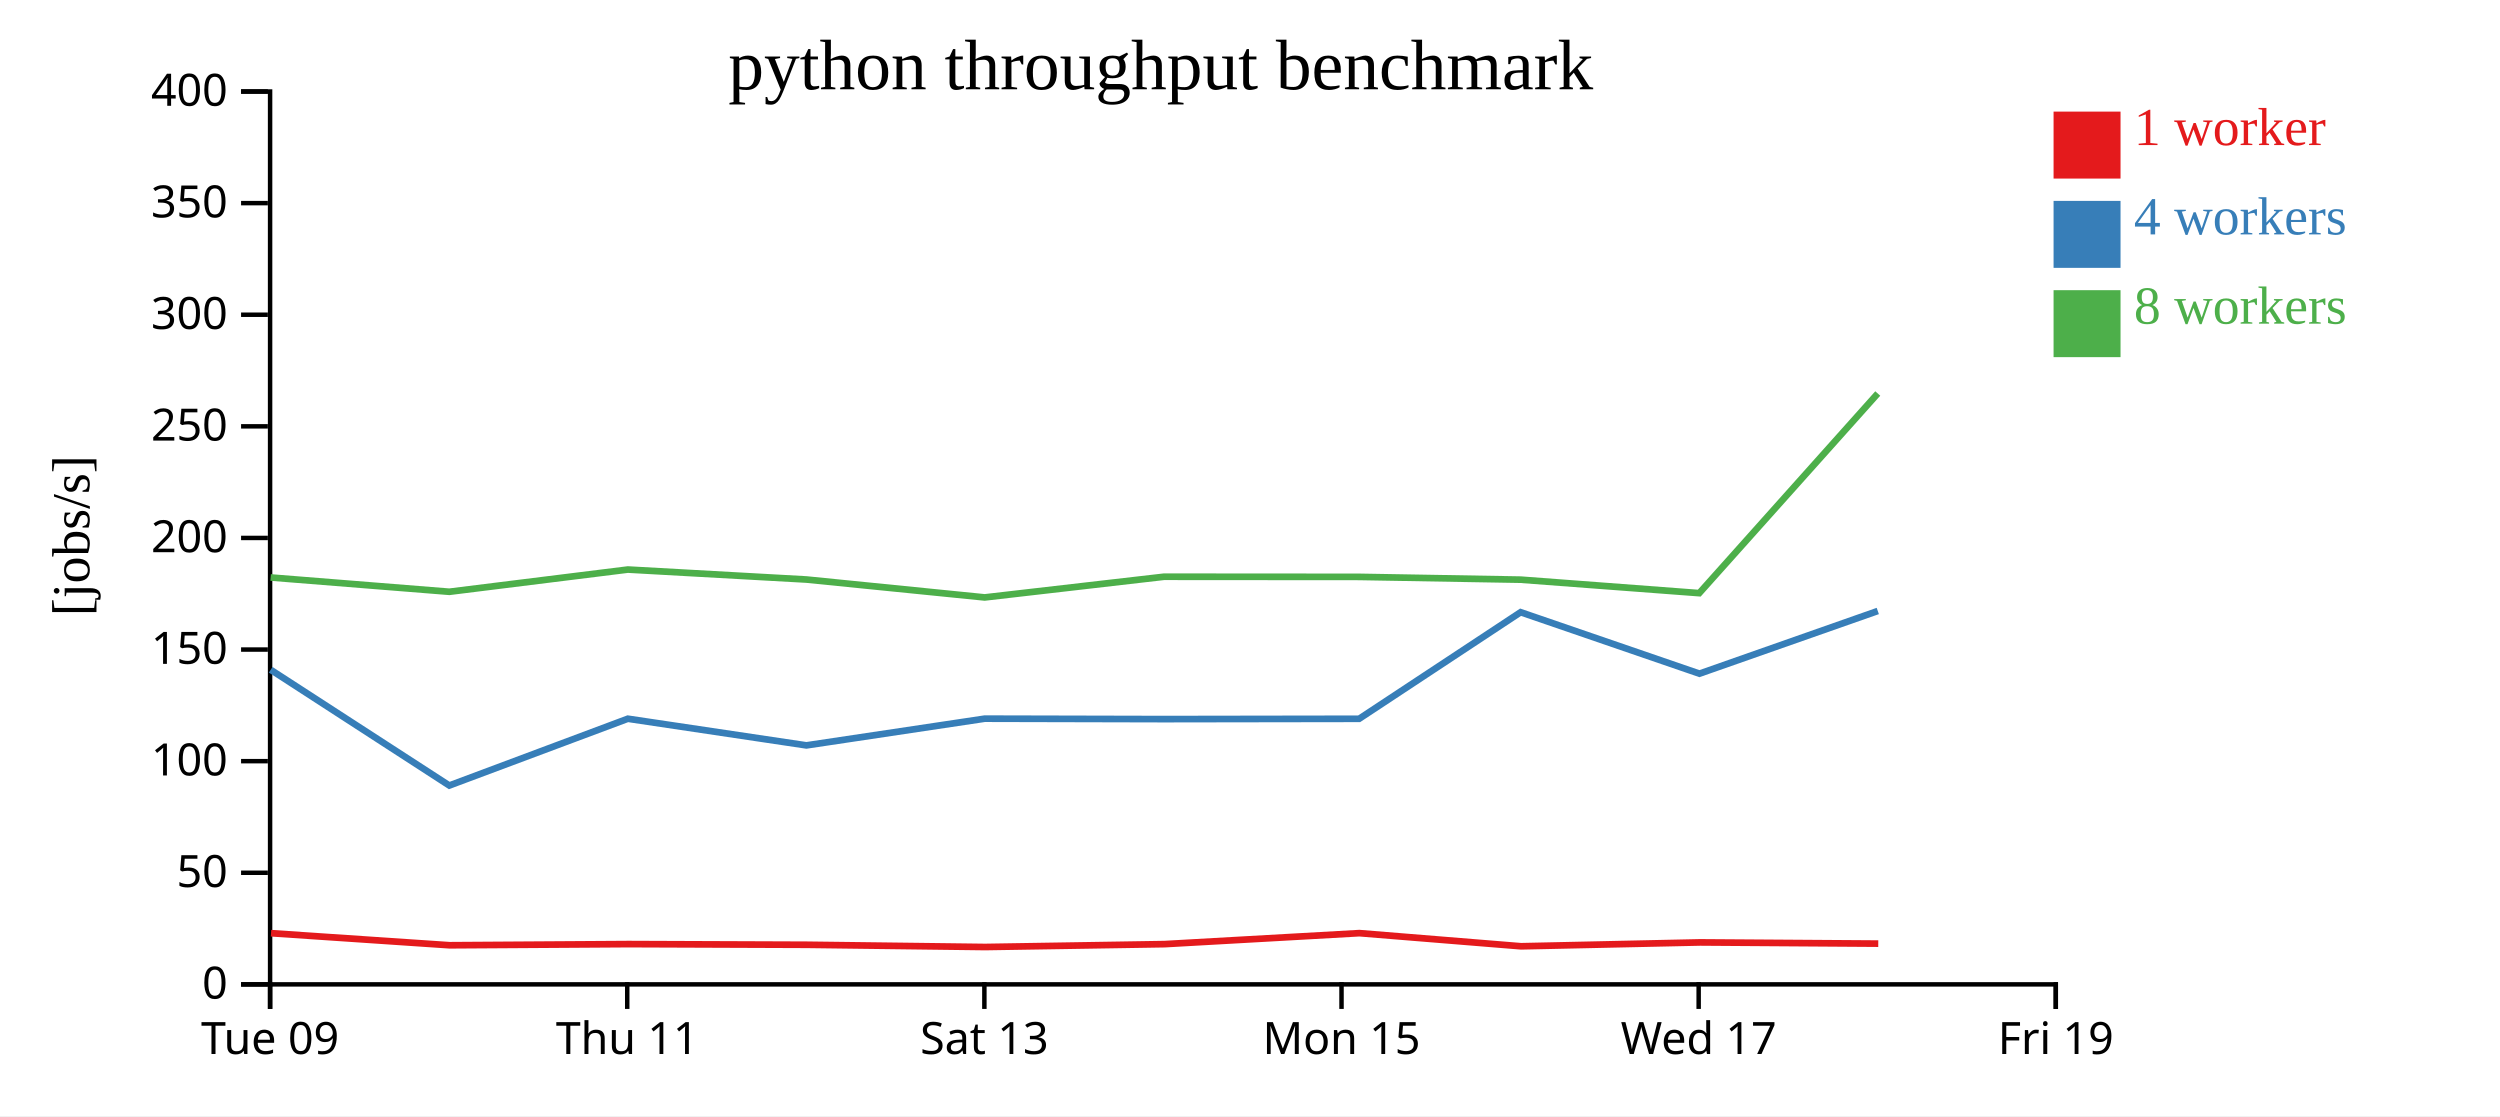
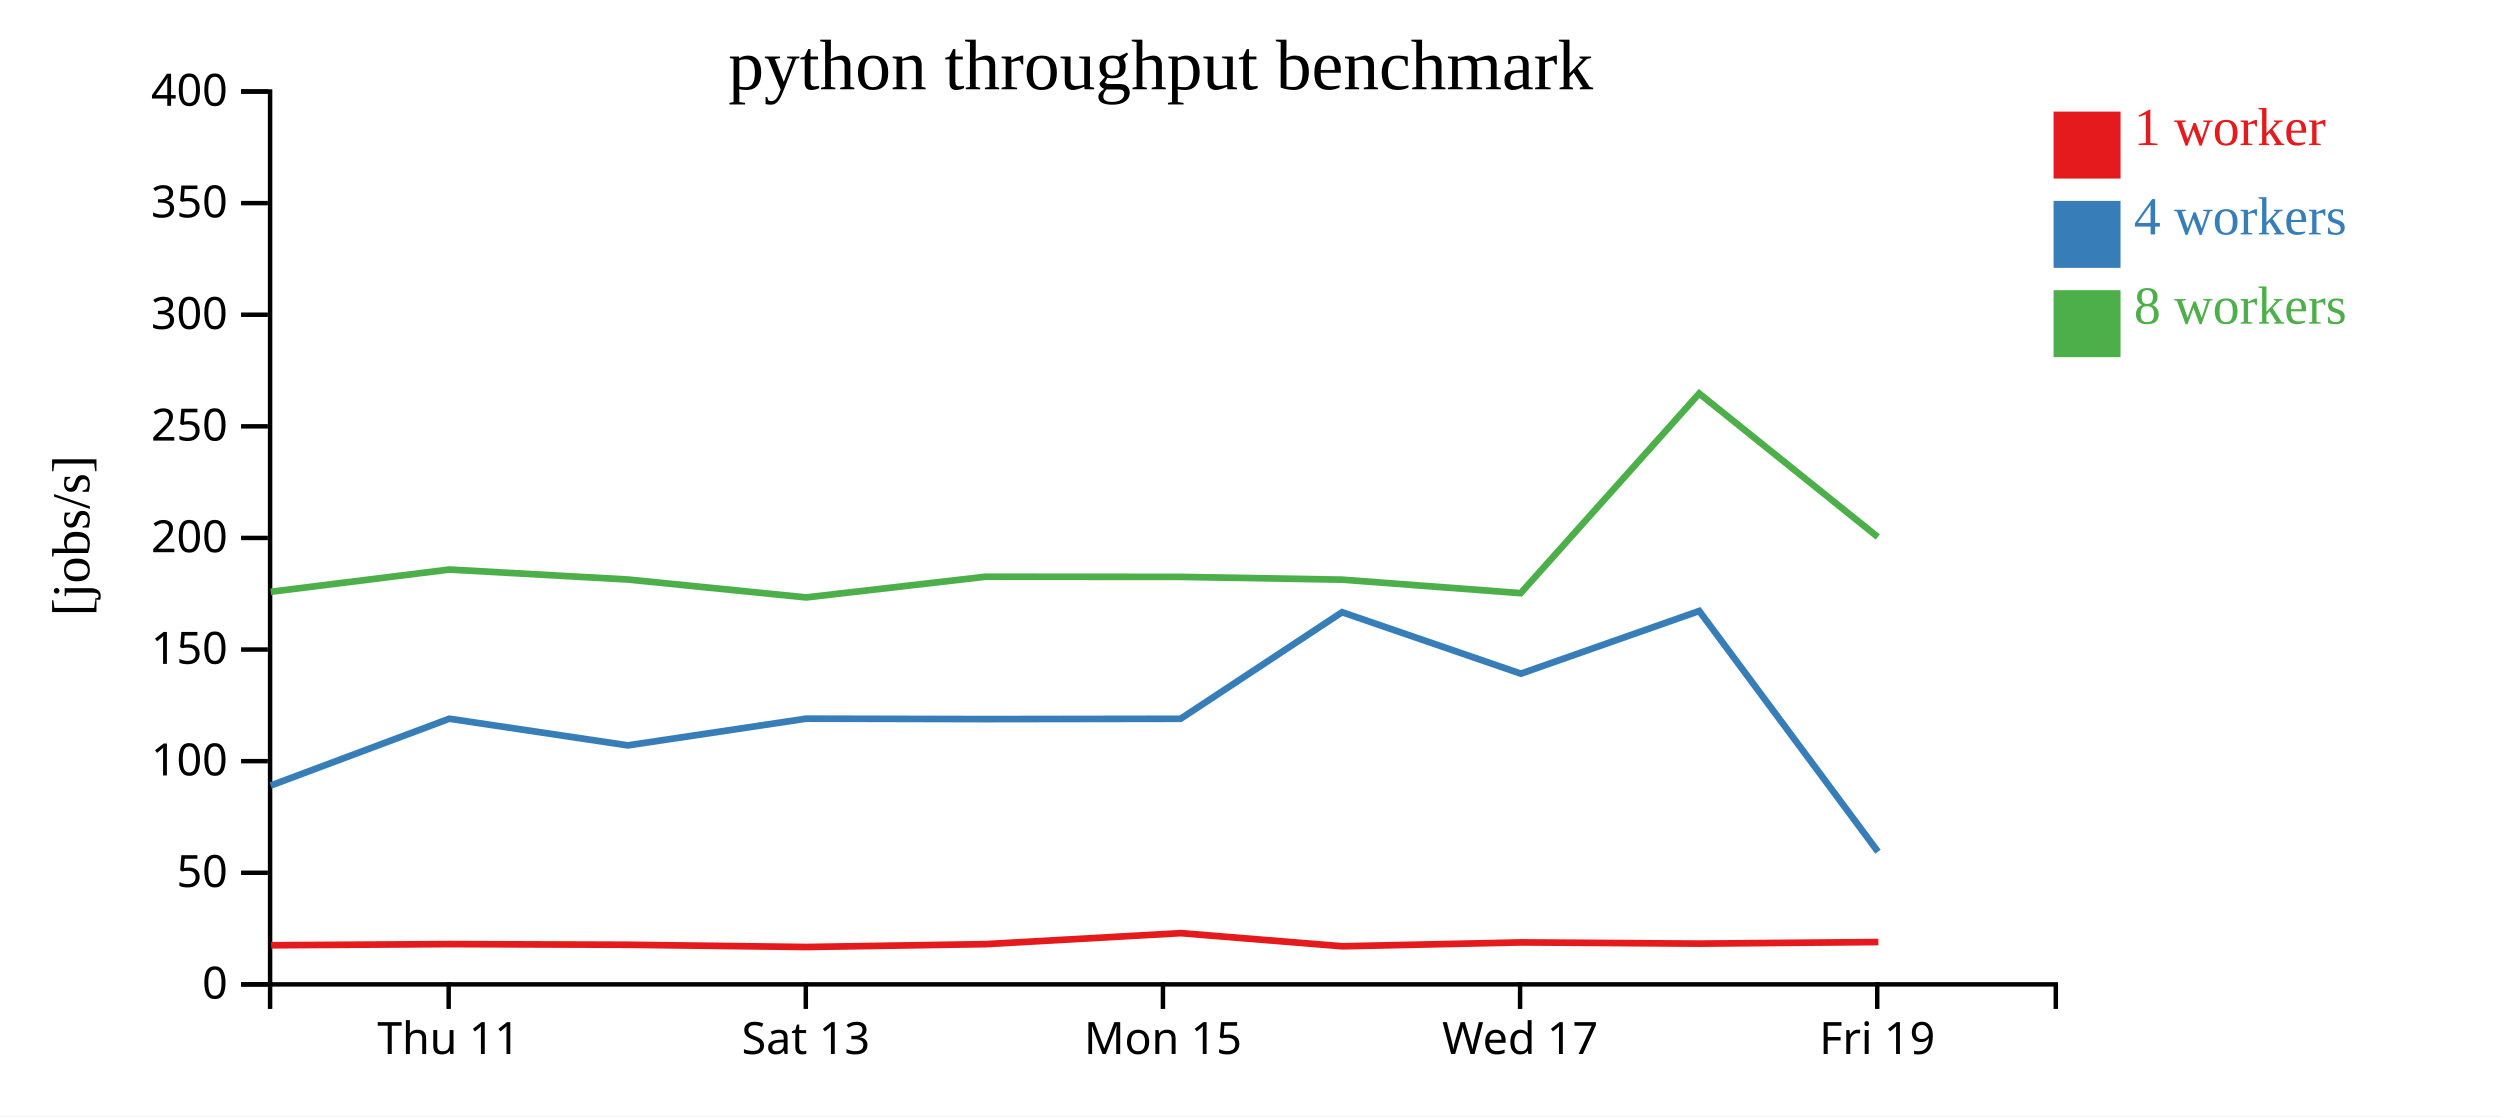
<svg xmlns="http://www.w3.org/2000/svg" width="560" height="250">
  <rect width="100%" height="100%" fill="white" />
  <g transform="translate(60,20)">
    <g transform="translate(0,200)" fill="none" font-size="10" font-family="sans-serif" text-anchor="middle">
      <path class="domain" stroke="currentColor" d="M0.5,6V0.5H400.5V6" />
-       <g class="tick" opacity="1" transform="translate(0.5,0)">
-         <line stroke="currentColor" y2="6" />
-         <text fill="currentColor" y="9" dy="0.71em">Tue 09</text>
-       </g>
-       <g class="tick" opacity="1" transform="translate(80.5,0)">
+       <g class="tick" opacity="1" transform="translate(40.5,0)">
        <line stroke="currentColor" y2="6" />
        <text fill="currentColor" y="9" dy="0.71em">Thu 11</text>
      </g>
-       <g class="tick" opacity="1" transform="translate(160.5,0)">
+       <g class="tick" opacity="1" transform="translate(120.5,0)">
        <line stroke="currentColor" y2="6" />
        <text fill="currentColor" y="9" dy="0.71em">Sat 13</text>
      </g>
-       <g class="tick" opacity="1" transform="translate(240.5,0)">
+       <g class="tick" opacity="1" transform="translate(200.5,0)">
        <line stroke="currentColor" y2="6" />
        <text fill="currentColor" y="9" dy="0.71em">Mon 15</text>
      </g>
-       <g class="tick" opacity="1" transform="translate(320.5,0)">
+       <g class="tick" opacity="1" transform="translate(280.5,0)">
        <line stroke="currentColor" y2="6" />
        <text fill="currentColor" y="9" dy="0.71em">Wed 17</text>
      </g>
-       <g class="tick" opacity="1" transform="translate(400.5,0)">
+       <g class="tick" opacity="1" transform="translate(360.5,0)">
        <line stroke="currentColor" y2="6" />
        <text fill="currentColor" y="9" dy="0.71em">Fri 19</text>
      </g>
    </g>
    <g fill="none" font-size="10" font-family="sans-serif" text-anchor="end">
      <path class="domain" stroke="currentColor" d="M-6,200.5H0.5V0.5H-6" />
      <g class="tick" opacity="1" transform="translate(0,200.5)">
        <line stroke="currentColor" x2="-6" />
        <text fill="currentColor" x="-9" dy="0.32em">0</text>
      </g>
      <g class="tick" opacity="1" transform="translate(0,175.5)">
        <line stroke="currentColor" x2="-6" />
        <text fill="currentColor" x="-9" dy="0.32em">50</text>
      </g>
      <g class="tick" opacity="1" transform="translate(0,150.5)">
        <line stroke="currentColor" x2="-6" />
        <text fill="currentColor" x="-9" dy="0.32em">100</text>
      </g>
      <g class="tick" opacity="1" transform="translate(0,125.5)">
        <line stroke="currentColor" x2="-6" />
        <text fill="currentColor" x="-9" dy="0.32em">150</text>
      </g>
      <g class="tick" opacity="1" transform="translate(0,100.5)">
        <line stroke="currentColor" x2="-6" />
        <text fill="currentColor" x="-9" dy="0.32em">200</text>
      </g>
      <g class="tick" opacity="1" transform="translate(0,75.5)">
        <line stroke="currentColor" x2="-6" />
        <text fill="currentColor" x="-9" dy="0.32em">250</text>
      </g>
      <g class="tick" opacity="1" transform="translate(0,50.5)">
        <line stroke="currentColor" x2="-6" />
        <text fill="currentColor" x="-9" dy="0.32em">300</text>
      </g>
      <g class="tick" opacity="1" transform="translate(0,25.5)">
        <line stroke="currentColor" x2="-6" />
        <text fill="currentColor" x="-9" dy="0.32em">350</text>
      </g>
      <g class="tick" opacity="1" transform="translate(0,0.5)">
        <line stroke="currentColor" x2="-6" />
        <text fill="currentColor" x="-9" dy="0.32em">400</text>
      </g>
    </g>
    <text text-anchor="middle" style="font-size: 12px" transform="rotate(-90)" y="-40" x="-100">[jobs/s]</text>
    <text text-anchor="middle" style="font-size: 16px" y="0" x="200">python throughput benchmark</text>
-     <path class="line" fill="none" stroke="#e41a1c" stroke-width="1.5" d="M0.711,189.037L40.733,191.739L80.753,191.479L120.757,191.63L160.671,192.131L200.853,191.486L244.5,189.024L280.721,191.968L320.824,191.1L360.731,191.374" />
-     <path class="line" fill="none" stroke="#377eb8" stroke-width="1.5" d="M0.632,130.031L40.642,155.955L80.637,140.996L120.633,146.966L160.568,140.982L200.725,141.079L244.444,141.01L280.618,117.136L320.673,130.901L360.624,116.861" />
-     <path class="line" fill="none" stroke="#4daf4a" stroke-width="1.5" d="M0.618,109.355L40.648,112.557L80.646,107.579L120.625,109.812L160.57,113.823L200.724,109.19L244.435,109.223L280.622,109.845L320.632,112.862L360.618,68.143" />
+     <path class="line" fill="none" stroke="#e41a1c" stroke-width="1.5" d="M0.733,191.739L40.753,191.479L80.757,191.63L120.671,192.131L160.853,191.486L204.5,189.024L240.721,191.968L280.824,191.1L320.731,191.374L360.75,191.019" />
+     <path class="line" fill="none" stroke="#377eb8" stroke-width="1.5" d="M0.642,155.955L40.637,140.996L80.633,146.966L120.568,140.982L160.725,141.079L204.444,141.01L240.618,117.136L280.673,130.901L320.624,116.861L360.667,170.791" />
+     <path class="line" fill="none" stroke="#4daf4a" stroke-width="1.5" d="M0.648,112.557L40.646,107.579L80.625,109.812L120.57,113.823L160.724,109.19L204.435,109.223L240.622,109.845L280.632,112.862L320.618,68.143L360.626,100.279" />
    <rect class="dot" x="400" y="5" width="15" height="15" style="fill: #e41a1c;" />
    <rect class="dot" x="400" y="25" width="15" height="15" style="fill: #377eb8;" />
    <rect class="dot" x="400" y="45" width="15" height="15" style="fill: #4daf4a;" />
    <text class="label" x="418" y="12.5" style="fill: #e41a1c; alignment-baseline: middle;" text-anchor="left">1 worker</text>
    <text class="label" x="418" y="32.5" style="fill: #377eb8; alignment-baseline: middle;" text-anchor="left">4 workers</text>
    <text class="label" x="418" y="52.5" style="fill: #4daf4a; alignment-baseline: middle;" text-anchor="left">8 workers</text>
  </g>
</svg>
